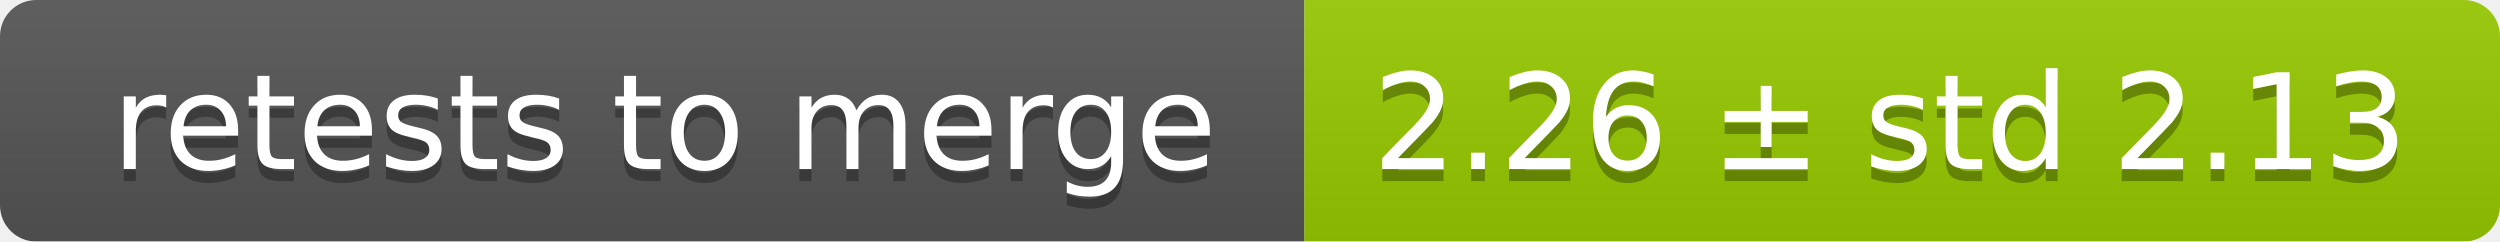
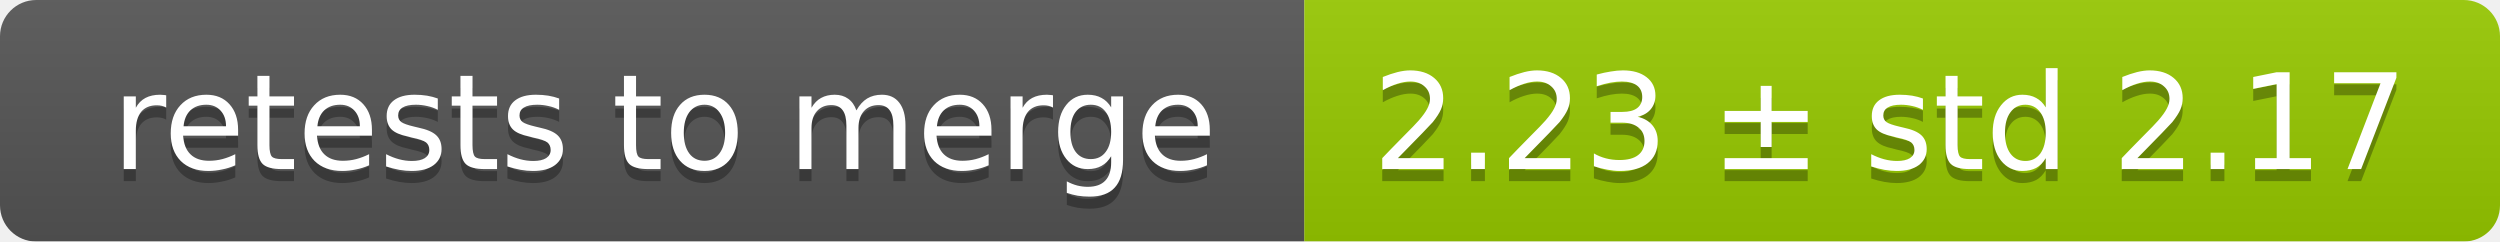
<svg xmlns="http://www.w3.org/2000/svg" width="207" height="20">
  <linearGradient id="smooth" x2="0" y2="100%">
    <stop offset="0" stop-color="#bbb" stop-opacity=".1" />
    <stop offset="1" stop-opacity=".1" />
  </linearGradient>
  <mask id="round">
    <rect width="207" height="20" rx="3" fill="#fff" />
  </mask>
  <g mask="url(#round)">
    <rect width="108" height="20" fill="#555" />
    <rect x="108" width="99" height="20" fill="#97ca00" />
    <rect width="207" height="20" fill="url(#smooth)" />
  </g>
  <g fill="#fff" text-anchor="middle" font-family="DejaVu Sans,Verdana,Geneva,sans-serif" font-size="11">
    <text x="55" y="15" fill="#010101" fill-opacity=".3">retests to merge</text>
    <text x="55" y="14">retests to merge</text>
-     <text x="156.5" y="15" fill="#010101" fill-opacity=".3">2.26 ± std 2.13</text>
-     <text x="156.5" y="14">2.26 ± std 2.13</text>
+     <text x="156.5" y="15" fill="#010101" fill-opacity=".3">2.23 ± std 2.17</text>
+     <text x="156.5" y="14">2.23 ± std 2.17</text>
  </g>
</svg>
